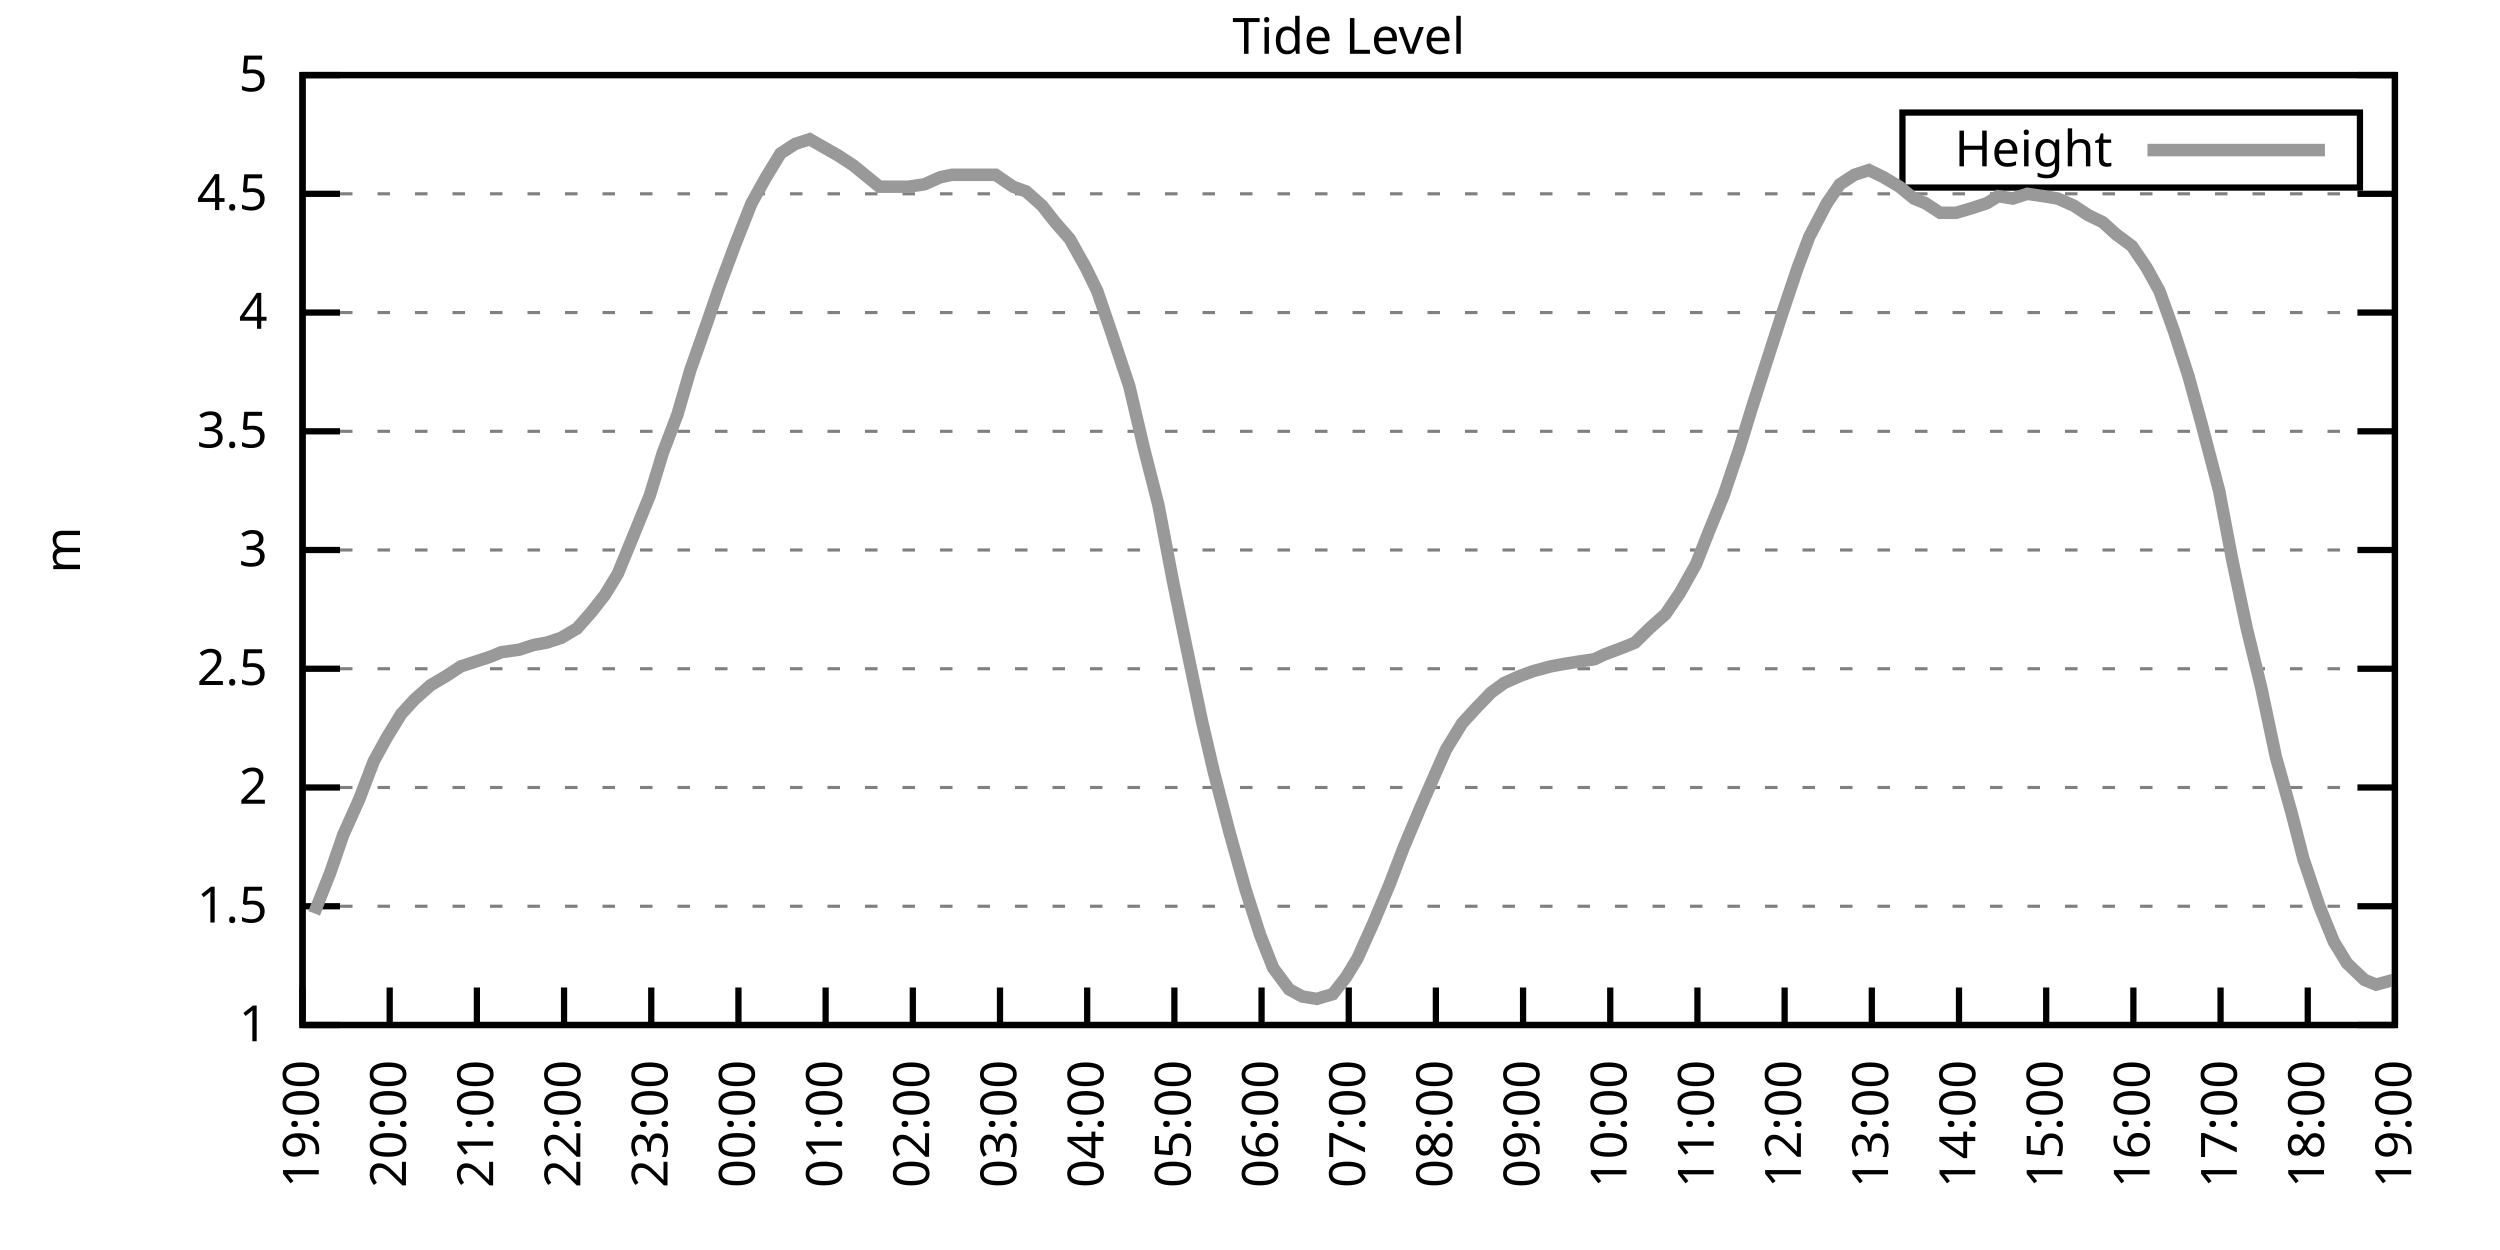
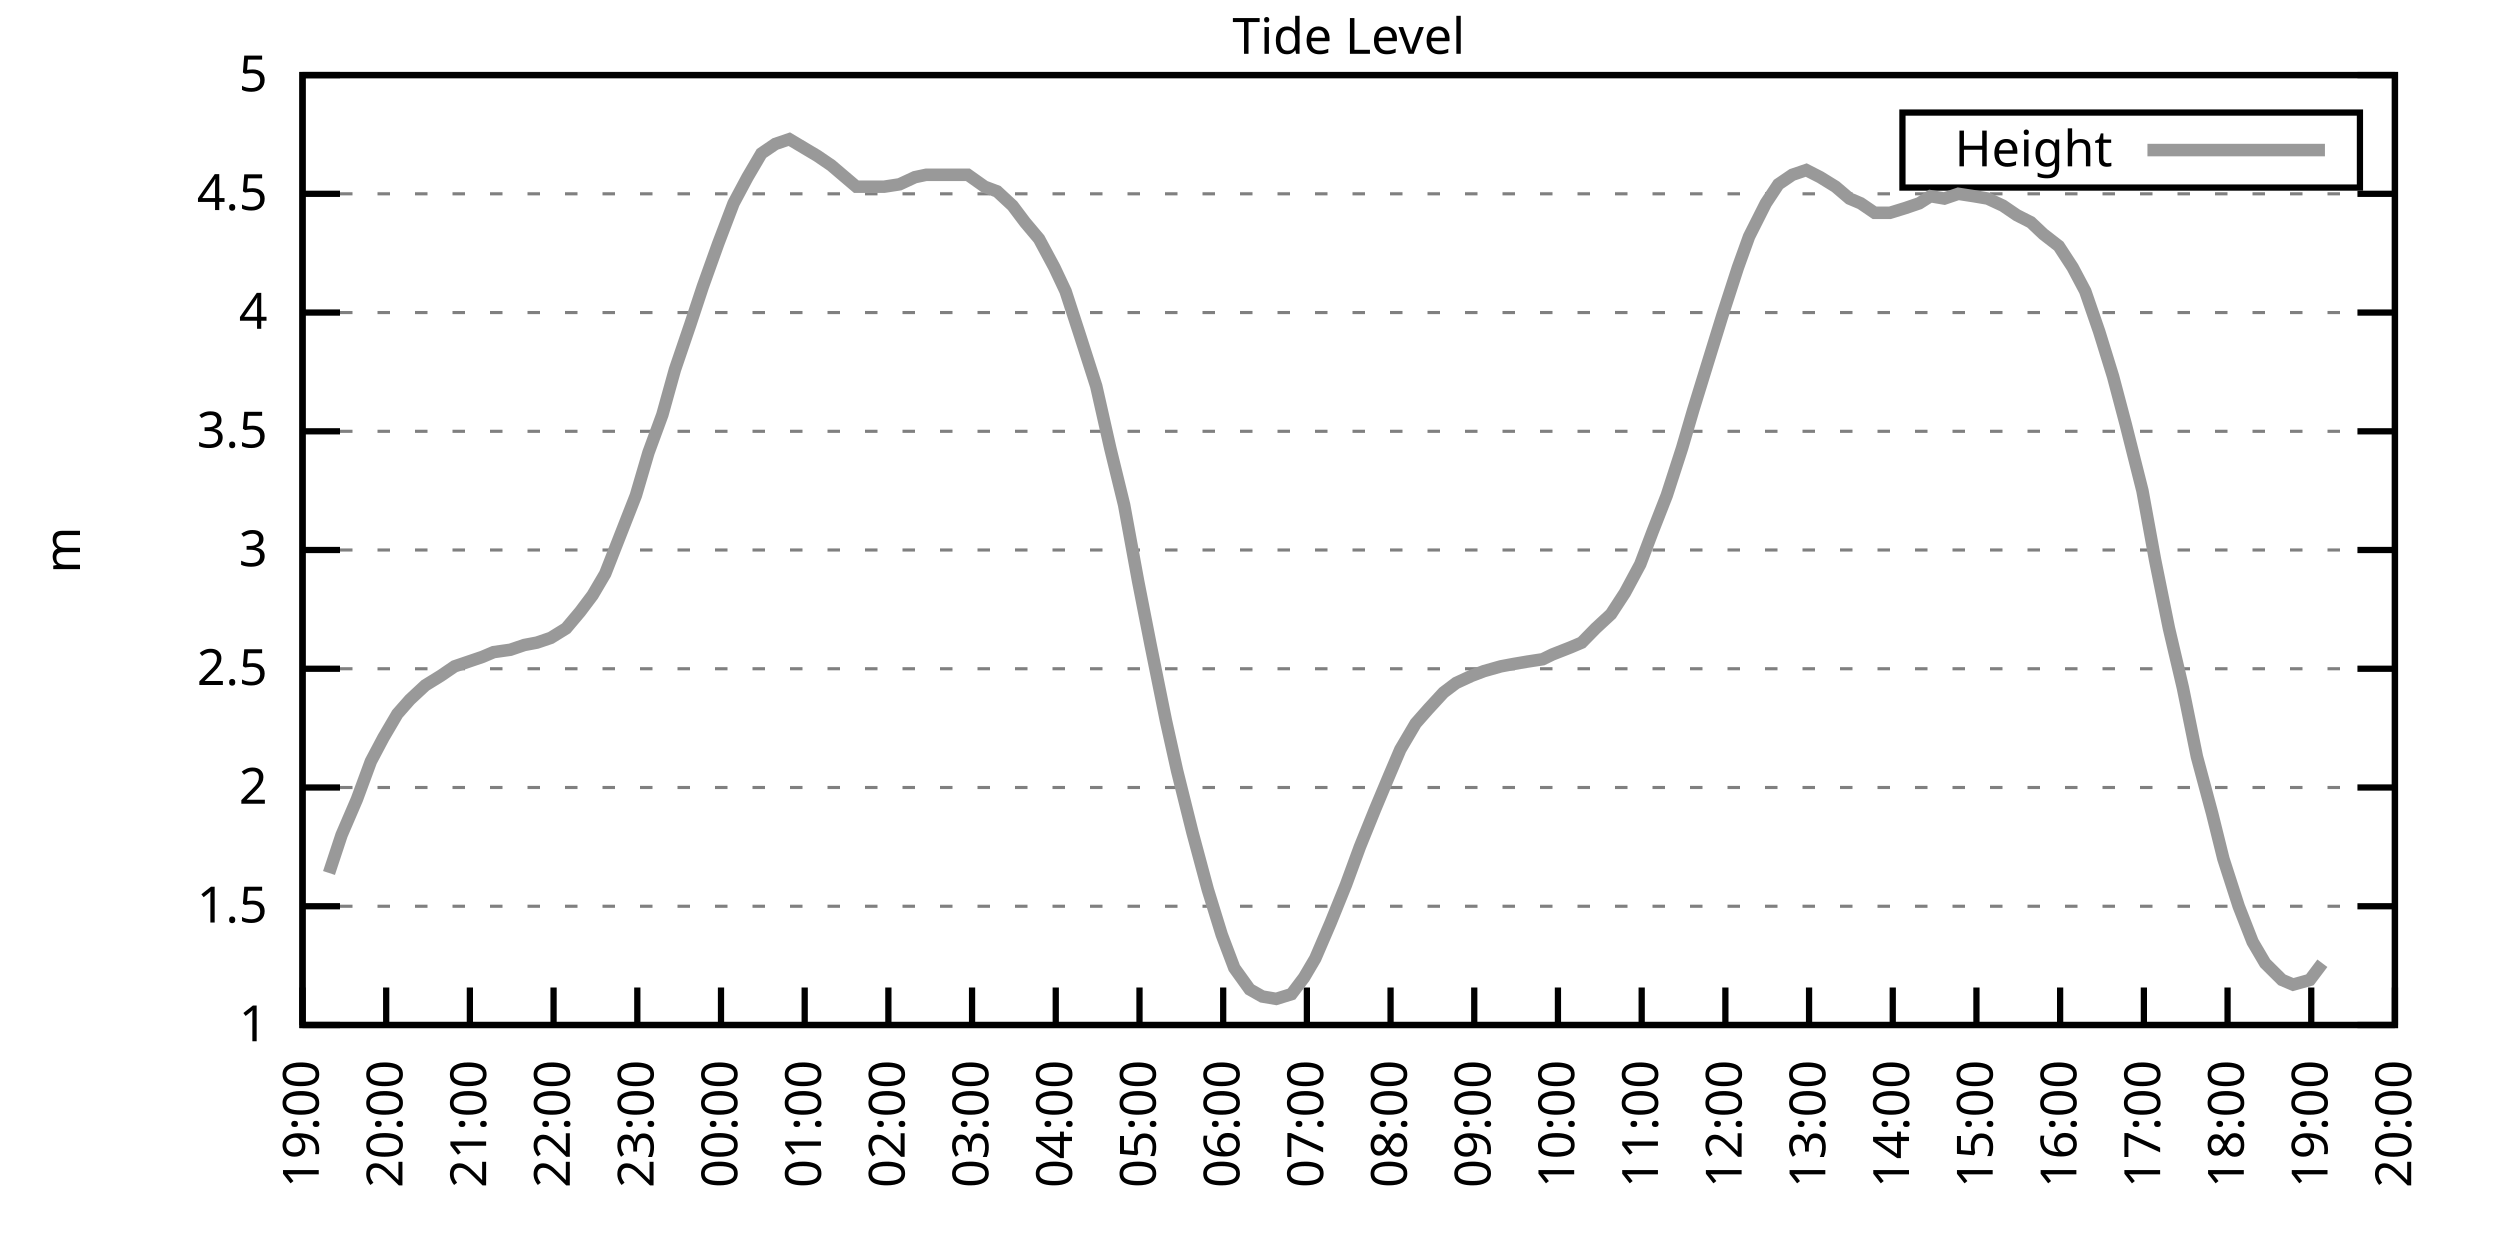
<svg xmlns="http://www.w3.org/2000/svg" xmlns:xlink="http://www.w3.org/1999/xlink" width="400" height="200" viewBox="0 0 400 200">
  <g id="gnuplot_canvas">
    <rect x="0" y="0" width="400" height="200" fill="none" />
    <defs>
      <circle id="gpDot" r="0.5" stroke-width="0.5" stroke="currentColor" />
      <path id="gpPt0" stroke-width="0.333" stroke="currentColor" d="M-1,0 h2 M0,-1 v2" />
      <path id="gpPt1" stroke-width="0.333" stroke="currentColor" d="M-1,-1 L1,1 M1,-1 L-1,1" />
      <path id="gpPt2" stroke-width="0.333" stroke="currentColor" d="M-1,0 L1,0 M0,-1 L0,1 M-1,-1 L1,1 M-1,1 L1,-1" />
      <rect id="gpPt3" stroke-width="0.333" stroke="currentColor" x="-1" y="-1" width="2" height="2" />
      <rect id="gpPt4" stroke-width="0.333" stroke="currentColor" fill="currentColor" x="-1" y="-1" width="2" height="2" />
      <circle id="gpPt5" stroke-width="0.333" stroke="currentColor" cx="0" cy="0" r="1" />
      <use xlink:href="#gpPt5" id="gpPt6" fill="currentColor" stroke="none" />
      <path id="gpPt7" stroke-width="0.333" stroke="currentColor" d="M0,-1.33 L-1.33,0.67 L1.33,0.67 z" />
      <use xlink:href="#gpPt7" id="gpPt8" fill="currentColor" stroke="none" />
      <use xlink:href="#gpPt7" id="gpPt9" stroke="currentColor" transform="rotate(180)" />
      <use xlink:href="#gpPt9" id="gpPt10" fill="currentColor" stroke="none" />
      <use xlink:href="#gpPt3" id="gpPt11" stroke="currentColor" transform="rotate(45)" />
      <use xlink:href="#gpPt11" id="gpPt12" fill="currentColor" stroke="none" />
      <path id="gpPt13" stroke-width="0.333" stroke="currentColor" d="M0,1.330 L1.265,0.411 L0.782,-1.067 L-0.782,-1.076 L-1.265,0.411 z" />
      <use xlink:href="#gpPt13" id="gpPt14" fill="currentColor" stroke="none" />
      <filter id="textbox" filterUnits="objectBoundingBox" x="0" y="0" height="1" width="1">
        <feFlood flood-color="white" flood-opacity="1" result="bgnd" />
        <feComposite in="SourceGraphic" in2="bgnd" operator="atop" />
      </filter>
      <filter id="greybox" filterUnits="objectBoundingBox" x="0" y="0" height="1" width="1">
        <feFlood flood-color="lightgrey" flood-opacity="1" result="grey" />
        <feComposite in="SourceGraphic" in2="grey" operator="atop" />
      </filter>
    </defs>
    <g fill="none" color="white" stroke="currentColor" stroke-width="1.00" stroke-linecap="butt" stroke-linejoin="miter">
</g>
    <g fill="none" color="black" stroke="currentColor" stroke-width="1.00" stroke-linecap="butt" stroke-linejoin="miter">
      <g stroke="none" shape-rendering="crispEdges">
        <polygon fill="rgb(255, 255, 255)" points="48.40,164.00 383.18,164.00 383.18,12.02 48.40,12.02 " />
      </g>
    </g>
    <g fill="none" color="black" stroke="currentColor" stroke-width="1.00" stroke-linecap="butt" stroke-linejoin="miter">
</g>
    <g fill="none" color="black" stroke="black" stroke-width="0.50" stroke-linecap="butt" stroke-linejoin="miter">
</g>
    <g fill="none" color="gray" stroke="currentColor" stroke-width="0.50" stroke-linecap="butt" stroke-linejoin="miter">
      <path stroke="gray" stroke-dasharray="2,4" class="gridline" d="M48.40,164.00 L383.19,164.00  " />
    </g>
    <g fill="none" color="gray" stroke="gray" stroke-width="1.00" stroke-linecap="butt" stroke-linejoin="miter">
</g>
    <g fill="none" color="black" stroke="currentColor" stroke-width="1.00" stroke-linecap="butt" stroke-linejoin="miter">
      <path stroke="black" d="M48.40,164.00 L54.40,164.00 M383.19,164.00 L377.19,164.00  " />
      <g transform="translate(42.80,166.60)" stroke="none" fill="black" font-family="Sans" font-size="8.00" text-anchor="end">
        <text>
          <tspan font-family="Sans"> 1</tspan>
        </text>
      </g>
    </g>
    <g fill="none" color="black" stroke="currentColor" stroke-width="1.00" stroke-linecap="butt" stroke-linejoin="miter">
</g>
    <g fill="none" color="black" stroke="black" stroke-width="0.50" stroke-linecap="butt" stroke-linejoin="miter">
</g>
    <g fill="none" color="gray" stroke="currentColor" stroke-width="0.50" stroke-linecap="butt" stroke-linejoin="miter">
      <path stroke="gray" stroke-dasharray="2,4" class="gridline" d="M48.40,145.00 L383.19,145.00  " />
    </g>
    <g fill="none" color="gray" stroke="gray" stroke-width="1.00" stroke-linecap="butt" stroke-linejoin="miter">
</g>
    <g fill="none" color="black" stroke="currentColor" stroke-width="1.00" stroke-linecap="butt" stroke-linejoin="miter">
      <path stroke="black" d="M48.40,145.00 L54.40,145.00 M383.19,145.00 L377.19,145.00  " />
      <g transform="translate(42.80,147.60)" stroke="none" fill="black" font-family="Sans" font-size="8.00" text-anchor="end">
        <text>
          <tspan font-family="Sans"> 1.5</tspan>
        </text>
      </g>
    </g>
    <g fill="none" color="black" stroke="currentColor" stroke-width="1.00" stroke-linecap="butt" stroke-linejoin="miter">
</g>
    <g fill="none" color="black" stroke="black" stroke-width="0.50" stroke-linecap="butt" stroke-linejoin="miter">
</g>
    <g fill="none" color="gray" stroke="currentColor" stroke-width="0.50" stroke-linecap="butt" stroke-linejoin="miter">
      <path stroke="gray" stroke-dasharray="2,4" class="gridline" d="M48.40,126.00 L383.19,126.00  " />
    </g>
    <g fill="none" color="gray" stroke="gray" stroke-width="1.00" stroke-linecap="butt" stroke-linejoin="miter">
</g>
    <g fill="none" color="black" stroke="currentColor" stroke-width="1.00" stroke-linecap="butt" stroke-linejoin="miter">
      <path stroke="black" d="M48.40,126.00 L54.40,126.00 M383.19,126.00 L377.19,126.00  " />
      <g transform="translate(42.80,128.60)" stroke="none" fill="black" font-family="Sans" font-size="8.00" text-anchor="end">
        <text>
          <tspan font-family="Sans"> 2</tspan>
        </text>
      </g>
    </g>
    <g fill="none" color="black" stroke="currentColor" stroke-width="1.00" stroke-linecap="butt" stroke-linejoin="miter">
</g>
    <g fill="none" color="black" stroke="black" stroke-width="0.50" stroke-linecap="butt" stroke-linejoin="miter">
</g>
    <g fill="none" color="gray" stroke="currentColor" stroke-width="0.50" stroke-linecap="butt" stroke-linejoin="miter">
      <path stroke="gray" stroke-dasharray="2,4" class="gridline" d="M48.40,107.00 L383.19,107.00  " />
    </g>
    <g fill="none" color="gray" stroke="gray" stroke-width="1.00" stroke-linecap="butt" stroke-linejoin="miter">
</g>
    <g fill="none" color="black" stroke="currentColor" stroke-width="1.00" stroke-linecap="butt" stroke-linejoin="miter">
      <path stroke="black" d="M48.40,107.00 L54.40,107.00 M383.19,107.00 L377.19,107.00  " />
      <g transform="translate(42.80,109.60)" stroke="none" fill="black" font-family="Sans" font-size="8.00" text-anchor="end">
        <text>
          <tspan font-family="Sans"> 2.5</tspan>
        </text>
      </g>
    </g>
    <g fill="none" color="black" stroke="currentColor" stroke-width="1.00" stroke-linecap="butt" stroke-linejoin="miter">
</g>
    <g fill="none" color="black" stroke="black" stroke-width="0.50" stroke-linecap="butt" stroke-linejoin="miter">
</g>
    <g fill="none" color="gray" stroke="currentColor" stroke-width="0.50" stroke-linecap="butt" stroke-linejoin="miter">
      <path stroke="gray" stroke-dasharray="2,4" class="gridline" d="M48.40,88.00 L383.19,88.00  " />
    </g>
    <g fill="none" color="gray" stroke="gray" stroke-width="1.00" stroke-linecap="butt" stroke-linejoin="miter">
</g>
    <g fill="none" color="black" stroke="currentColor" stroke-width="1.00" stroke-linecap="butt" stroke-linejoin="miter">
      <path stroke="black" d="M48.40,88.00 L54.40,88.00 M383.19,88.00 L377.19,88.00  " />
      <g transform="translate(42.80,90.60)" stroke="none" fill="black" font-family="Sans" font-size="8.00" text-anchor="end">
        <text>
          <tspan font-family="Sans"> 3</tspan>
        </text>
      </g>
    </g>
    <g fill="none" color="black" stroke="currentColor" stroke-width="1.00" stroke-linecap="butt" stroke-linejoin="miter">
</g>
    <g fill="none" color="black" stroke="black" stroke-width="0.50" stroke-linecap="butt" stroke-linejoin="miter">
</g>
    <g fill="none" color="gray" stroke="currentColor" stroke-width="0.50" stroke-linecap="butt" stroke-linejoin="miter">
      <path stroke="gray" stroke-dasharray="2,4" class="gridline" d="M48.40,69.01 L383.19,69.01  " />
    </g>
    <g fill="none" color="gray" stroke="gray" stroke-width="1.00" stroke-linecap="butt" stroke-linejoin="miter">
</g>
    <g fill="none" color="black" stroke="currentColor" stroke-width="1.00" stroke-linecap="butt" stroke-linejoin="miter">
      <path stroke="black" d="M48.40,69.01 L54.40,69.01 M383.19,69.01 L377.19,69.01  " />
      <g transform="translate(42.80,71.61)" stroke="none" fill="black" font-family="Sans" font-size="8.00" text-anchor="end">
        <text>
          <tspan font-family="Sans"> 3.5</tspan>
        </text>
      </g>
    </g>
    <g fill="none" color="black" stroke="currentColor" stroke-width="1.00" stroke-linecap="butt" stroke-linejoin="miter">
</g>
    <g fill="none" color="black" stroke="black" stroke-width="0.50" stroke-linecap="butt" stroke-linejoin="miter">
</g>
    <g fill="none" color="gray" stroke="currentColor" stroke-width="0.50" stroke-linecap="butt" stroke-linejoin="miter">
      <path stroke="gray" stroke-dasharray="2,4" class="gridline" d="M48.40,50.01 L383.19,50.01  " />
    </g>
    <g fill="none" color="gray" stroke="gray" stroke-width="1.00" stroke-linecap="butt" stroke-linejoin="miter">
</g>
    <g fill="none" color="black" stroke="currentColor" stroke-width="1.00" stroke-linecap="butt" stroke-linejoin="miter">
      <path stroke="black" d="M48.40,50.01 L54.40,50.01 M383.19,50.01 L377.19,50.01  " />
      <g transform="translate(42.80,52.61)" stroke="none" fill="black" font-family="Sans" font-size="8.00" text-anchor="end">
        <text>
          <tspan font-family="Sans"> 4</tspan>
        </text>
      </g>
    </g>
    <g fill="none" color="black" stroke="currentColor" stroke-width="1.00" stroke-linecap="butt" stroke-linejoin="miter">
</g>
    <g fill="none" color="black" stroke="black" stroke-width="0.50" stroke-linecap="butt" stroke-linejoin="miter">
</g>
    <g fill="none" color="gray" stroke="currentColor" stroke-width="0.50" stroke-linecap="butt" stroke-linejoin="miter">
      <path stroke="gray" stroke-dasharray="2,4" class="gridline" d="M48.40,31.01 L383.19,31.01  " />
    </g>
    <g fill="none" color="gray" stroke="gray" stroke-width="1.00" stroke-linecap="butt" stroke-linejoin="miter">
</g>
    <g fill="none" color="black" stroke="currentColor" stroke-width="1.00" stroke-linecap="butt" stroke-linejoin="miter">
      <path stroke="black" d="M48.40,31.01 L54.40,31.01 M383.19,31.01 L377.19,31.01  " />
      <g transform="translate(42.80,33.61)" stroke="none" fill="black" font-family="Sans" font-size="8.00" text-anchor="end">
        <text>
          <tspan font-family="Sans"> 4.5</tspan>
        </text>
      </g>
    </g>
    <g fill="none" color="black" stroke="currentColor" stroke-width="1.00" stroke-linecap="butt" stroke-linejoin="miter">
</g>
    <g fill="none" color="black" stroke="black" stroke-width="0.50" stroke-linecap="butt" stroke-linejoin="miter">
</g>
    <g fill="none" color="gray" stroke="currentColor" stroke-width="0.50" stroke-linecap="butt" stroke-linejoin="miter">
      <path stroke="gray" stroke-dasharray="2,4" class="gridline" d="M48.40,12.01 L383.19,12.01  " />
    </g>
    <g fill="none" color="gray" stroke="gray" stroke-width="1.00" stroke-linecap="butt" stroke-linejoin="miter">
</g>
    <g fill="none" color="black" stroke="currentColor" stroke-width="1.00" stroke-linecap="butt" stroke-linejoin="miter">
      <path stroke="black" d="M48.40,12.01 L54.40,12.01 M383.19,12.01 L377.19,12.01  " />
      <g transform="translate(42.80,14.61)" stroke="none" fill="black" font-family="Sans" font-size="8.00" text-anchor="end">
        <text>
          <tspan font-family="Sans"> 5</tspan>
        </text>
      </g>
    </g>
    <g fill="none" color="black" stroke="currentColor" stroke-width="1.00" stroke-linecap="butt" stroke-linejoin="miter">
      <path stroke="black" d="M48.40,164.00 L48.40,158.00  " />
      <g transform="translate(51.00,169.60) rotate(270.00)" stroke="none" fill="black" font-family="Sans" font-size="8.00" text-anchor="end">
        <text>
          <tspan font-family="Sans">19:00</tspan>
        </text>
      </g>
    </g>
    <g fill="none" color="black" stroke="currentColor" stroke-width="1.00" stroke-linecap="butt" stroke-linejoin="miter">
-       <path stroke="black" d="M62.35,164.00 L62.35,158.00  " />
-       <g transform="translate(64.95,169.60) rotate(270.00)" stroke="none" fill="black" font-family="Sans" font-size="8.00" text-anchor="end">
+       <path stroke="black" d="M61.79,164.00 L61.79,158.00  " />
+       <g transform="translate(64.39,169.60) rotate(270.00)" stroke="none" fill="black" font-family="Sans" font-size="8.00" text-anchor="end">
        <text>
          <tspan font-family="Sans">20:00</tspan>
        </text>
      </g>
    </g>
    <g fill="none" color="black" stroke="currentColor" stroke-width="1.00" stroke-linecap="butt" stroke-linejoin="miter">
-       <path stroke="black" d="M76.30,164.00 L76.30,158.00  " />
-       <g transform="translate(78.90,169.60) rotate(270.00)" stroke="none" fill="black" font-family="Sans" font-size="8.00" text-anchor="end">
+       <path stroke="black" d="M75.18,164.00 L75.18,158.00  " />
+       <g transform="translate(77.78,169.60) rotate(270.00)" stroke="none" fill="black" font-family="Sans" font-size="8.00" text-anchor="end">
        <text>
          <tspan font-family="Sans">21:00</tspan>
        </text>
      </g>
    </g>
    <g fill="none" color="black" stroke="currentColor" stroke-width="1.00" stroke-linecap="butt" stroke-linejoin="miter">
-       <path stroke="black" d="M90.25,164.00 L90.25,158.00  " />
-       <g transform="translate(92.85,169.60) rotate(270.00)" stroke="none" fill="black" font-family="Sans" font-size="8.00" text-anchor="end">
+       <path stroke="black" d="M88.57,164.00 L88.57,158.00  " />
+       <g transform="translate(91.17,169.60) rotate(270.00)" stroke="none" fill="black" font-family="Sans" font-size="8.00" text-anchor="end">
        <text>
          <tspan font-family="Sans">22:00</tspan>
        </text>
      </g>
    </g>
    <g fill="none" color="black" stroke="currentColor" stroke-width="1.00" stroke-linecap="butt" stroke-linejoin="miter">
-       <path stroke="black" d="M104.20,164.00 L104.20,158.00  " />
-       <g transform="translate(106.80,169.60) rotate(270.00)" stroke="none" fill="black" font-family="Sans" font-size="8.00" text-anchor="end">
+       <path stroke="black" d="M101.97,164.00 L101.97,158.00  " />
+       <g transform="translate(104.57,169.60) rotate(270.00)" stroke="none" fill="black" font-family="Sans" font-size="8.00" text-anchor="end">
        <text>
          <tspan font-family="Sans">23:00</tspan>
        </text>
      </g>
    </g>
    <g fill="none" color="black" stroke="currentColor" stroke-width="1.00" stroke-linecap="butt" stroke-linejoin="miter">
-       <path stroke="black" d="M118.15,164.00 L118.15,158.00  " />
-       <g transform="translate(120.75,169.60) rotate(270.00)" stroke="none" fill="black" font-family="Sans" font-size="8.00" text-anchor="end">
+       <path stroke="black" d="M115.36,164.00 L115.36,158.00  " />
+       <g transform="translate(117.96,169.60) rotate(270.00)" stroke="none" fill="black" font-family="Sans" font-size="8.00" text-anchor="end">
        <text>
          <tspan font-family="Sans">00:00</tspan>
        </text>
      </g>
    </g>
    <g fill="none" color="black" stroke="currentColor" stroke-width="1.00" stroke-linecap="butt" stroke-linejoin="miter">
-       <path stroke="black" d="M132.10,164.00 L132.10,158.00  " />
-       <g transform="translate(134.70,169.60) rotate(270.00)" stroke="none" fill="black" font-family="Sans" font-size="8.00" text-anchor="end">
+       <path stroke="black" d="M128.75,164.00 L128.75,158.00  " />
+       <g transform="translate(131.35,169.60) rotate(270.00)" stroke="none" fill="black" font-family="Sans" font-size="8.00" text-anchor="end">
        <text>
          <tspan font-family="Sans">01:00</tspan>
        </text>
      </g>
    </g>
    <g fill="none" color="black" stroke="currentColor" stroke-width="1.00" stroke-linecap="butt" stroke-linejoin="miter">
-       <path stroke="black" d="M146.05,164.00 L146.05,158.00  " />
-       <g transform="translate(148.65,169.60) rotate(270.00)" stroke="none" fill="black" font-family="Sans" font-size="8.00" text-anchor="end">
+       <path stroke="black" d="M142.14,164.00 L142.14,158.00  " />
+       <g transform="translate(144.74,169.60) rotate(270.00)" stroke="none" fill="black" font-family="Sans" font-size="8.00" text-anchor="end">
        <text>
          <tspan font-family="Sans">02:00</tspan>
        </text>
      </g>
    </g>
    <g fill="none" color="black" stroke="currentColor" stroke-width="1.00" stroke-linecap="butt" stroke-linejoin="miter">
-       <path stroke="black" d="M160.00,164.00 L160.00,158.00  " />
-       <g transform="translate(162.60,169.60) rotate(270.00)" stroke="none" fill="black" font-family="Sans" font-size="8.00" text-anchor="end">
+       <path stroke="black" d="M155.53,164.00 L155.53,158.00  " />
+       <g transform="translate(158.13,169.60) rotate(270.00)" stroke="none" fill="black" font-family="Sans" font-size="8.00" text-anchor="end">
        <text>
          <tspan font-family="Sans">03:00</tspan>
        </text>
      </g>
    </g>
    <g fill="none" color="black" stroke="currentColor" stroke-width="1.00" stroke-linecap="butt" stroke-linejoin="miter">
-       <path stroke="black" d="M173.95,164.00 L173.95,158.00  " />
-       <g transform="translate(176.55,169.60) rotate(270.00)" stroke="none" fill="black" font-family="Sans" font-size="8.00" text-anchor="end">
+       <path stroke="black" d="M168.92,164.00 L168.92,158.00  " />
+       <g transform="translate(171.52,169.60) rotate(270.00)" stroke="none" fill="black" font-family="Sans" font-size="8.00" text-anchor="end">
        <text>
          <tspan font-family="Sans">04:00</tspan>
        </text>
      </g>
    </g>
    <g fill="none" color="black" stroke="currentColor" stroke-width="1.00" stroke-linecap="butt" stroke-linejoin="miter">
-       <path stroke="black" d="M187.90,164.00 L187.90,158.00  " />
-       <g transform="translate(190.50,169.60) rotate(270.00)" stroke="none" fill="black" font-family="Sans" font-size="8.00" text-anchor="end">
+       <path stroke="black" d="M182.32,164.00 L182.32,158.00  " />
+       <g transform="translate(184.92,169.60) rotate(270.00)" stroke="none" fill="black" font-family="Sans" font-size="8.00" text-anchor="end">
        <text>
          <tspan font-family="Sans">05:00</tspan>
        </text>
      </g>
    </g>
    <g fill="none" color="black" stroke="currentColor" stroke-width="1.00" stroke-linecap="butt" stroke-linejoin="miter">
-       <path stroke="black" d="M201.85,164.00 L201.85,158.00  " />
-       <g transform="translate(204.45,169.60) rotate(270.00)" stroke="none" fill="black" font-family="Sans" font-size="8.00" text-anchor="end">
+       <path stroke="black" d="M195.71,164.00 L195.71,158.00  " />
+       <g transform="translate(198.31,169.60) rotate(270.00)" stroke="none" fill="black" font-family="Sans" font-size="8.00" text-anchor="end">
        <text>
          <tspan font-family="Sans">06:00</tspan>
        </text>
      </g>
    </g>
    <g fill="none" color="black" stroke="currentColor" stroke-width="1.00" stroke-linecap="butt" stroke-linejoin="miter">
-       <path stroke="black" d="M215.80,164.00 L215.80,158.00  " />
-       <g transform="translate(218.40,169.60) rotate(270.00)" stroke="none" fill="black" font-family="Sans" font-size="8.00" text-anchor="end">
+       <path stroke="black" d="M209.10,164.00 L209.10,158.00  " />
+       <g transform="translate(211.70,169.60) rotate(270.00)" stroke="none" fill="black" font-family="Sans" font-size="8.00" text-anchor="end">
        <text>
          <tspan font-family="Sans">07:00</tspan>
        </text>
      </g>
    </g>
    <g fill="none" color="black" stroke="currentColor" stroke-width="1.00" stroke-linecap="butt" stroke-linejoin="miter">
-       <path stroke="black" d="M229.74,164.00 L229.74,158.00  " />
-       <g transform="translate(232.34,169.60) rotate(270.00)" stroke="none" fill="black" font-family="Sans" font-size="8.00" text-anchor="end">
+       <path stroke="black" d="M222.49,164.00 L222.49,158.00  " />
+       <g transform="translate(225.09,169.60) rotate(270.00)" stroke="none" fill="black" font-family="Sans" font-size="8.00" text-anchor="end">
        <text>
          <tspan font-family="Sans">08:00</tspan>
        </text>
      </g>
    </g>
    <g fill="none" color="black" stroke="currentColor" stroke-width="1.00" stroke-linecap="butt" stroke-linejoin="miter">
-       <path stroke="black" d="M243.69,164.00 L243.69,158.00  " />
-       <g transform="translate(246.29,169.60) rotate(270.00)" stroke="none" fill="black" font-family="Sans" font-size="8.00" text-anchor="end">
+       <path stroke="black" d="M235.88,164.00 L235.88,158.00  " />
+       <g transform="translate(238.48,169.60) rotate(270.00)" stroke="none" fill="black" font-family="Sans" font-size="8.00" text-anchor="end">
        <text>
          <tspan font-family="Sans">09:00</tspan>
        </text>
      </g>
    </g>
    <g fill="none" color="black" stroke="currentColor" stroke-width="1.00" stroke-linecap="butt" stroke-linejoin="miter">
-       <path stroke="black" d="M257.64,164.00 L257.64,158.00  " />
-       <g transform="translate(260.24,169.60) rotate(270.00)" stroke="none" fill="black" font-family="Sans" font-size="8.00" text-anchor="end">
+       <path stroke="black" d="M249.27,164.00 L249.27,158.00  " />
+       <g transform="translate(251.87,169.60) rotate(270.00)" stroke="none" fill="black" font-family="Sans" font-size="8.00" text-anchor="end">
        <text>
          <tspan font-family="Sans">10:00</tspan>
        </text>
      </g>
    </g>
    <g fill="none" color="black" stroke="currentColor" stroke-width="1.00" stroke-linecap="butt" stroke-linejoin="miter">
-       <path stroke="black" d="M271.59,164.00 L271.59,158.00  " />
-       <g transform="translate(274.19,169.60) rotate(270.00)" stroke="none" fill="black" font-family="Sans" font-size="8.00" text-anchor="end">
+       <path stroke="black" d="M262.67,164.00 L262.67,158.00  " />
+       <g transform="translate(265.27,169.60) rotate(270.00)" stroke="none" fill="black" font-family="Sans" font-size="8.00" text-anchor="end">
        <text>
          <tspan font-family="Sans">11:00</tspan>
        </text>
      </g>
    </g>
    <g fill="none" color="black" stroke="currentColor" stroke-width="1.00" stroke-linecap="butt" stroke-linejoin="miter">
-       <path stroke="black" d="M285.54,164.00 L285.54,158.00  " />
-       <g transform="translate(288.14,169.60) rotate(270.00)" stroke="none" fill="black" font-family="Sans" font-size="8.00" text-anchor="end">
+       <path stroke="black" d="M276.06,164.00 L276.06,158.00  " />
+       <g transform="translate(278.66,169.60) rotate(270.00)" stroke="none" fill="black" font-family="Sans" font-size="8.00" text-anchor="end">
        <text>
          <tspan font-family="Sans">12:00</tspan>
        </text>
      </g>
    </g>
    <g fill="none" color="black" stroke="currentColor" stroke-width="1.00" stroke-linecap="butt" stroke-linejoin="miter">
-       <path stroke="black" d="M299.49,164.00 L299.49,158.00  " />
-       <g transform="translate(302.09,169.60) rotate(270.00)" stroke="none" fill="black" font-family="Sans" font-size="8.00" text-anchor="end">
+       <path stroke="black" d="M289.45,164.00 L289.45,158.00  " />
+       <g transform="translate(292.05,169.60) rotate(270.00)" stroke="none" fill="black" font-family="Sans" font-size="8.00" text-anchor="end">
        <text>
          <tspan font-family="Sans">13:00</tspan>
        </text>
      </g>
    </g>
    <g fill="none" color="black" stroke="currentColor" stroke-width="1.00" stroke-linecap="butt" stroke-linejoin="miter">
-       <path stroke="black" d="M313.44,164.00 L313.44,158.00  " />
-       <g transform="translate(316.04,169.60) rotate(270.00)" stroke="none" fill="black" font-family="Sans" font-size="8.00" text-anchor="end">
+       <path stroke="black" d="M302.84,164.00 L302.84,158.00  " />
+       <g transform="translate(305.44,169.60) rotate(270.00)" stroke="none" fill="black" font-family="Sans" font-size="8.00" text-anchor="end">
        <text>
          <tspan font-family="Sans">14:00</tspan>
        </text>
      </g>
    </g>
    <g fill="none" color="black" stroke="currentColor" stroke-width="1.00" stroke-linecap="butt" stroke-linejoin="miter">
-       <path stroke="black" d="M327.39,164.00 L327.39,158.00  " />
-       <g transform="translate(329.99,169.60) rotate(270.00)" stroke="none" fill="black" font-family="Sans" font-size="8.00" text-anchor="end">
+       <path stroke="black" d="M316.23,164.00 L316.23,158.00  " />
+       <g transform="translate(318.83,169.60) rotate(270.00)" stroke="none" fill="black" font-family="Sans" font-size="8.00" text-anchor="end">
        <text>
          <tspan font-family="Sans">15:00</tspan>
        </text>
      </g>
    </g>
    <g fill="none" color="black" stroke="currentColor" stroke-width="1.00" stroke-linecap="butt" stroke-linejoin="miter">
-       <path stroke="black" d="M341.34,164.00 L341.34,158.00  " />
-       <g transform="translate(343.94,169.60) rotate(270.00)" stroke="none" fill="black" font-family="Sans" font-size="8.00" text-anchor="end">
+       <path stroke="black" d="M329.62,164.00 L329.62,158.00  " />
+       <g transform="translate(332.22,169.60) rotate(270.00)" stroke="none" fill="black" font-family="Sans" font-size="8.00" text-anchor="end">
        <text>
          <tspan font-family="Sans">16:00</tspan>
        </text>
      </g>
    </g>
    <g fill="none" color="black" stroke="currentColor" stroke-width="1.00" stroke-linecap="butt" stroke-linejoin="miter">
-       <path stroke="black" d="M355.29,164.00 L355.29,158.00  " />
-       <g transform="translate(357.89,169.60) rotate(270.00)" stroke="none" fill="black" font-family="Sans" font-size="8.00" text-anchor="end">
+       <path stroke="black" d="M343.02,164.00 L343.02,158.00  " />
+       <g transform="translate(345.62,169.60) rotate(270.00)" stroke="none" fill="black" font-family="Sans" font-size="8.00" text-anchor="end">
        <text>
          <tspan font-family="Sans">17:00</tspan>
        </text>
      </g>
    </g>
    <g fill="none" color="black" stroke="currentColor" stroke-width="1.00" stroke-linecap="butt" stroke-linejoin="miter">
-       <path stroke="black" d="M369.24,164.00 L369.24,158.00  " />
-       <g transform="translate(371.84,169.60) rotate(270.00)" stroke="none" fill="black" font-family="Sans" font-size="8.00" text-anchor="end">
+       <path stroke="black" d="M356.41,164.00 L356.41,158.00  " />
+       <g transform="translate(359.01,169.60) rotate(270.00)" stroke="none" fill="black" font-family="Sans" font-size="8.00" text-anchor="end">
        <text>
          <tspan font-family="Sans">18:00</tspan>
+         </text>
+       </g>
+     </g>
+     <g fill="none" color="black" stroke="currentColor" stroke-width="1.00" stroke-linecap="butt" stroke-linejoin="miter">
+       <path stroke="black" d="M369.80,164.00 L369.80,158.00  " />
+       <g transform="translate(372.40,169.60) rotate(270.00)" stroke="none" fill="black" font-family="Sans" font-size="8.00" text-anchor="end">
+         <text>
+           <tspan font-family="Sans">19:00</tspan>
        </text>
      </g>
    </g>
    <g fill="none" color="black" stroke="currentColor" stroke-width="1.00" stroke-linecap="butt" stroke-linejoin="miter">
      <path stroke="black" d="M383.19,164.00 L383.19,158.00  " />
      <g transform="translate(385.79,169.60) rotate(270.00)" stroke="none" fill="black" font-family="Sans" font-size="8.00" text-anchor="end">
        <text>
-           <tspan font-family="Sans">19:00</tspan>
+           <tspan font-family="Sans">20:00</tspan>
        </text>
      </g>
    </g>
    <g fill="none" color="black" stroke="currentColor" stroke-width="1.00" stroke-linecap="butt" stroke-linejoin="miter">
</g>
    <g fill="none" color="black" stroke="currentColor" stroke-width="1.00" stroke-linecap="butt" stroke-linejoin="miter">
      <path stroke="black" d="M48.40,12.01 L48.40,164.00 L383.19,164.00 L383.19,12.01 L48.40,12.01 Z  " />
    </g>
    <g fill="none" color="black" stroke="currentColor" stroke-width="1.00" stroke-linecap="butt" stroke-linejoin="miter">
</g>
    <g fill="none" color="black" stroke="currentColor" stroke-width="1.00" stroke-linecap="butt" stroke-linejoin="miter">
      <path stroke="black" d="M304.39,30.01 L304.39,18.01 L377.59,18.01 L377.59,30.01 L304.39,30.01 Z  " />
    </g>
    <g id="Tide_level_plot_1">
      <g fill="none" color="white" stroke="black" stroke-width="2.00" stroke-linecap="butt" stroke-linejoin="miter">
</g>
      <g fill="none" color="black" stroke="currentColor" stroke-width="2.00" stroke-linecap="butt" stroke-linejoin="miter">
        <g transform="translate(337.99,26.61)" stroke="none" fill="black" font-family="Sans" font-size="8.00" text-anchor="end">
          <text>
            <tspan font-family="Sans">Height</tspan>
          </text>
        </g>
      </g>
      <g fill="none" color="black" stroke="currentColor" stroke-width="2.00" stroke-linecap="butt" stroke-linejoin="miter">
-         <path stroke="rgb(153, 153, 153)" d="M343.59,24.01 L371.99,24.01 M50.26,146.14 L52.82,139.68 L54.91,133.60 L57.47,127.90 L59.79,121.82 L61.88,118.02   L64.21,114.22 L66.30,111.94 L68.86,109.66 L71.42,108.14 L73.74,106.62 L76.07,105.86 L78.39,105.10 L80.25,104.34   L83.04,103.96 L85.37,103.20 L87.46,102.82 L89.78,102.06 L92.34,100.54 L94.67,97.88 L96.76,95.22 L98.85,91.80   L101.18,86.11 L103.97,79.27 L106.06,72.43 L108.38,66.35 L110.48,59.13 L113.03,51.91 L115.13,45.83 L117.68,38.99   L120.24,32.53 L122.57,28.35 L124.89,24.55 L127.22,23.03 L129.54,22.27 L134.19,24.93 L136.51,26.45 L138.84,28.35   L140.70,29.87 L142.56,29.87 L145.35,29.87 L147.91,29.49 L150.46,28.35 L152.32,27.97 L154.88,27.97 L157.44,27.97   L159.30,27.97 L162.09,29.87 L164.18,30.63 L166.74,32.91 L168.83,35.57 L171.16,38.23 L173.71,42.79 L175.57,46.59   L177.90,53.43 L180.69,61.79 L183.01,71.67 L185.34,80.79 L187.66,92.94 L189.76,103.20 L192.31,115.36 L194.17,123.34   L196.73,133.22 L199.29,142.34 L201.61,149.56 L203.71,154.88 L206.26,158.30 L208.36,159.44 L210.68,159.82 L213.24,159.06   L215.33,156.40 L217.19,153.36 L219.75,147.66 L222.30,141.58 L224.63,135.50 L227.19,129.42 L229.51,124.10 L231.37,119.92   L233.93,115.74 L236.02,113.46 L238.58,110.80 L240.67,109.28 L243.23,108.14 L245.32,107.38 L248.11,106.62 L250.20,106.24   L252.53,105.86 L255.09,105.48 L256.71,104.72 L259.74,103.58 L261.60,102.82 L263.92,100.54 L266.48,98.26 L268.80,94.84   L271.36,90.28 L273.45,84.97 L275.78,79.27 L278.34,71.67 L280.20,65.59 L282.75,57.61 L285.08,50.39 L287.64,42.79   L289.50,37.85 L292.29,32.53 L294.38,29.49 L296.70,27.97 L299.03,27.21 L301.35,28.35 L303.91,29.87 L306.23,31.77   L308.09,32.53 L310.42,34.05 L312.98,34.05 L315.53,33.29 L317.86,32.53 L319.72,31.39 L322.04,31.77 L324.37,31.01   L326.93,31.39 L329.25,31.77 L331.81,32.91 L334.13,34.43 L336.46,35.57 L338.55,37.47 L341.11,39.37 L343.43,42.79   L345.53,46.59 L347.85,53.05 L350.18,60.27 L352.27,67.87 L355.06,78.51 L357.15,89.52 L359.48,100.54 L361.80,110.04   L364.13,121.06 L366.68,130.18 L368.54,137.40 L371.10,145.00 L373.43,150.70 L375.52,154.12 L378.31,156.78 L380.17,157.54   L382.96,156.78  " />
+         <path stroke="rgb(153, 153, 153)" d="M343.59,24.01 L371.99,24.01 M52.64,139.68 L54.65,133.60 L57.10,127.90 L59.34,121.82 L61.35,118.02 L63.58,114.22   L65.59,111.94 L68.04,109.66 L70.50,108.14 L72.73,106.62 L74.96,105.86 L77.19,105.10 L78.98,104.34 L81.66,103.96   L83.89,103.20 L85.90,102.82 L88.13,102.06 L90.58,100.54 L92.82,97.88 L94.82,95.22 L96.83,91.80 L99.06,86.11   L101.74,79.27 L103.75,72.43 L105.98,66.35 L107.99,59.13 L110.45,51.91 L112.46,45.83 L114.91,38.99 L117.37,32.53   L119.60,28.35 L121.83,24.55 L124.06,23.03 L126.29,22.27 L130.76,24.93 L132.99,26.45 L135.22,28.35 L137.01,29.87   L138.79,29.87 L141.47,29.87 L143.93,29.49 L146.38,28.35 L148.17,27.97 L150.62,27.97 L153.08,27.97 L154.86,27.97   L157.54,29.87 L159.55,30.63 L162.01,32.91 L164.01,35.57 L166.25,38.23 L168.70,42.79 L170.49,46.59 L172.72,53.43   L175.40,61.79 L177.63,71.67 L179.86,80.79 L182.09,92.94 L184.10,103.20 L186.56,115.36 L188.34,123.34 L190.80,133.22   L193.25,142.34 L195.48,149.56 L197.49,154.88 L199.95,158.30 L201.96,159.44 L204.19,159.82 L206.64,159.06 L208.65,156.40   L210.44,153.36 L212.89,147.66 L215.35,141.58 L217.58,135.50 L220.04,129.42 L222.27,124.10 L224.05,119.92 L226.51,115.74   L228.52,113.46 L230.97,110.80 L232.98,109.28 L235.44,108.14 L237.44,107.38 L240.12,106.62 L242.13,106.24 L244.36,105.86   L246.82,105.48 L248.38,104.72 L251.28,103.58 L253.07,102.82 L255.30,100.54 L257.76,98.26 L259.99,94.84 L262.44,90.28   L264.45,84.97 L266.68,79.27 L269.14,71.67 L270.92,65.59 L273.38,57.61 L275.61,50.39 L278.07,42.79 L279.85,37.85   L282.53,32.53 L284.54,29.49 L286.77,27.97 L289.00,27.21 L291.23,28.35 L293.69,29.87 L295.92,31.77 L297.71,32.53   L299.94,34.05 L302.39,34.05 L304.85,33.29 L307.08,32.53 L308.87,31.39 L311.10,31.77 L313.33,31.01 L315.79,31.39   L318.02,31.77 L320.47,32.91 L322.70,34.43 L324.94,35.57 L326.95,37.47 L329.40,39.37 L331.63,42.79 L333.64,46.59   L335.87,53.05 L338.10,60.27 L340.11,67.87 L342.79,78.51 L344.80,89.52 L347.03,100.54 L349.26,110.04 L351.50,121.06   L353.95,130.18 L355.74,137.40 L358.19,145.00 L360.42,150.70 L362.43,154.12 L365.11,156.78 L366.90,157.54 L369.58,156.78   L371.58,154.12  " />
      </g>
    </g>
    <g fill="none" color="black" stroke="currentColor" stroke-width="2.00" stroke-linecap="butt" stroke-linejoin="miter">
</g>
    <g fill="none" color="black" stroke="black" stroke-width="1.00" stroke-linecap="butt" stroke-linejoin="miter">
</g>
    <g fill="none" color="black" stroke="currentColor" stroke-width="1.00" stroke-linecap="butt" stroke-linejoin="miter">
      <path stroke="black" d="M48.40,12.01 L48.40,164.00 L383.19,164.00 L383.19,12.01 L48.40,12.01 Z  " />
      <g transform="translate(12.80,88.01) rotate(270.00)" stroke="none" fill="black" font-family="Sans" font-size="8.00" text-anchor="middle">
        <text>
          <tspan font-family="Sans">m</tspan>
        </text>
      </g>
    </g>
    <g fill="none" color="black" stroke="currentColor" stroke-width="1.00" stroke-linecap="butt" stroke-linejoin="miter">
</g>
    <g fill="none" color="black" stroke="currentColor" stroke-width="1.00" stroke-linecap="butt" stroke-linejoin="miter">
      <g transform="translate(215.79,8.61)" stroke="none" fill="black" font-family="Sans" font-size="8.00" text-anchor="middle">
        <text>
          <tspan font-family="Sans">Tide Level</tspan>
        </text>
      </g>
    </g>
    <g fill="none" color="black" stroke="currentColor" stroke-width="1.00" stroke-linecap="butt" stroke-linejoin="miter">
</g>
  </g>
</svg>
